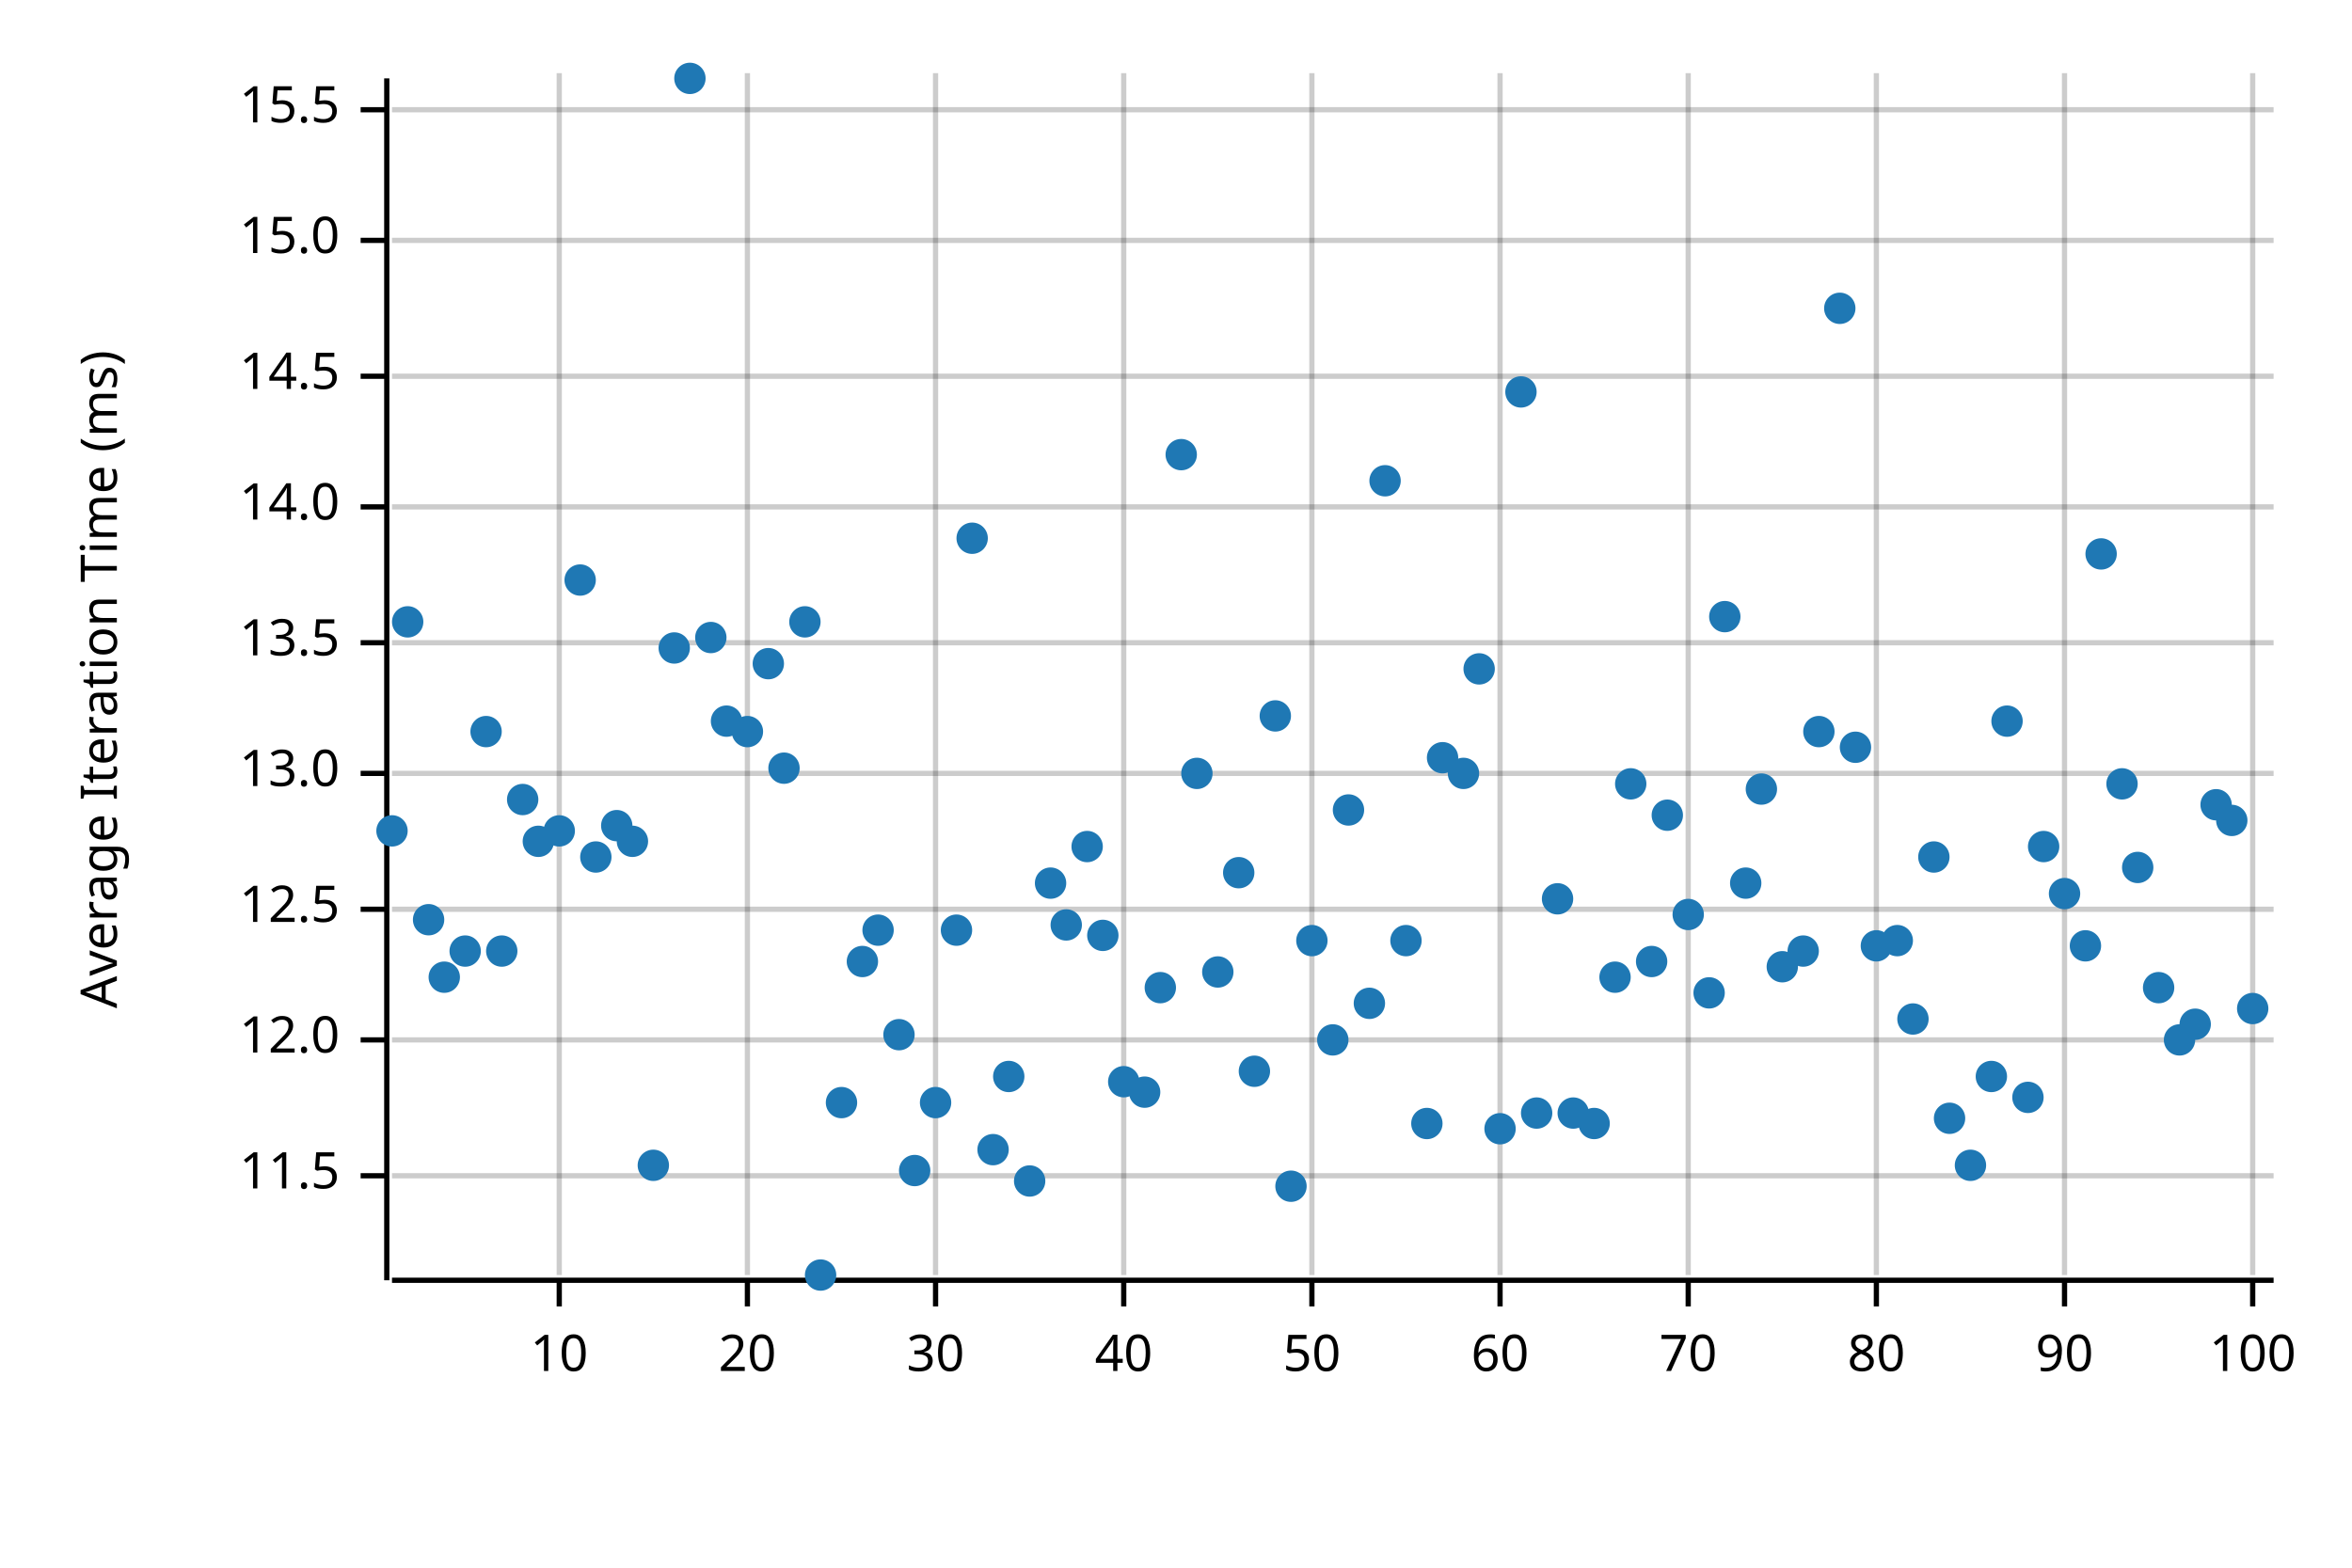
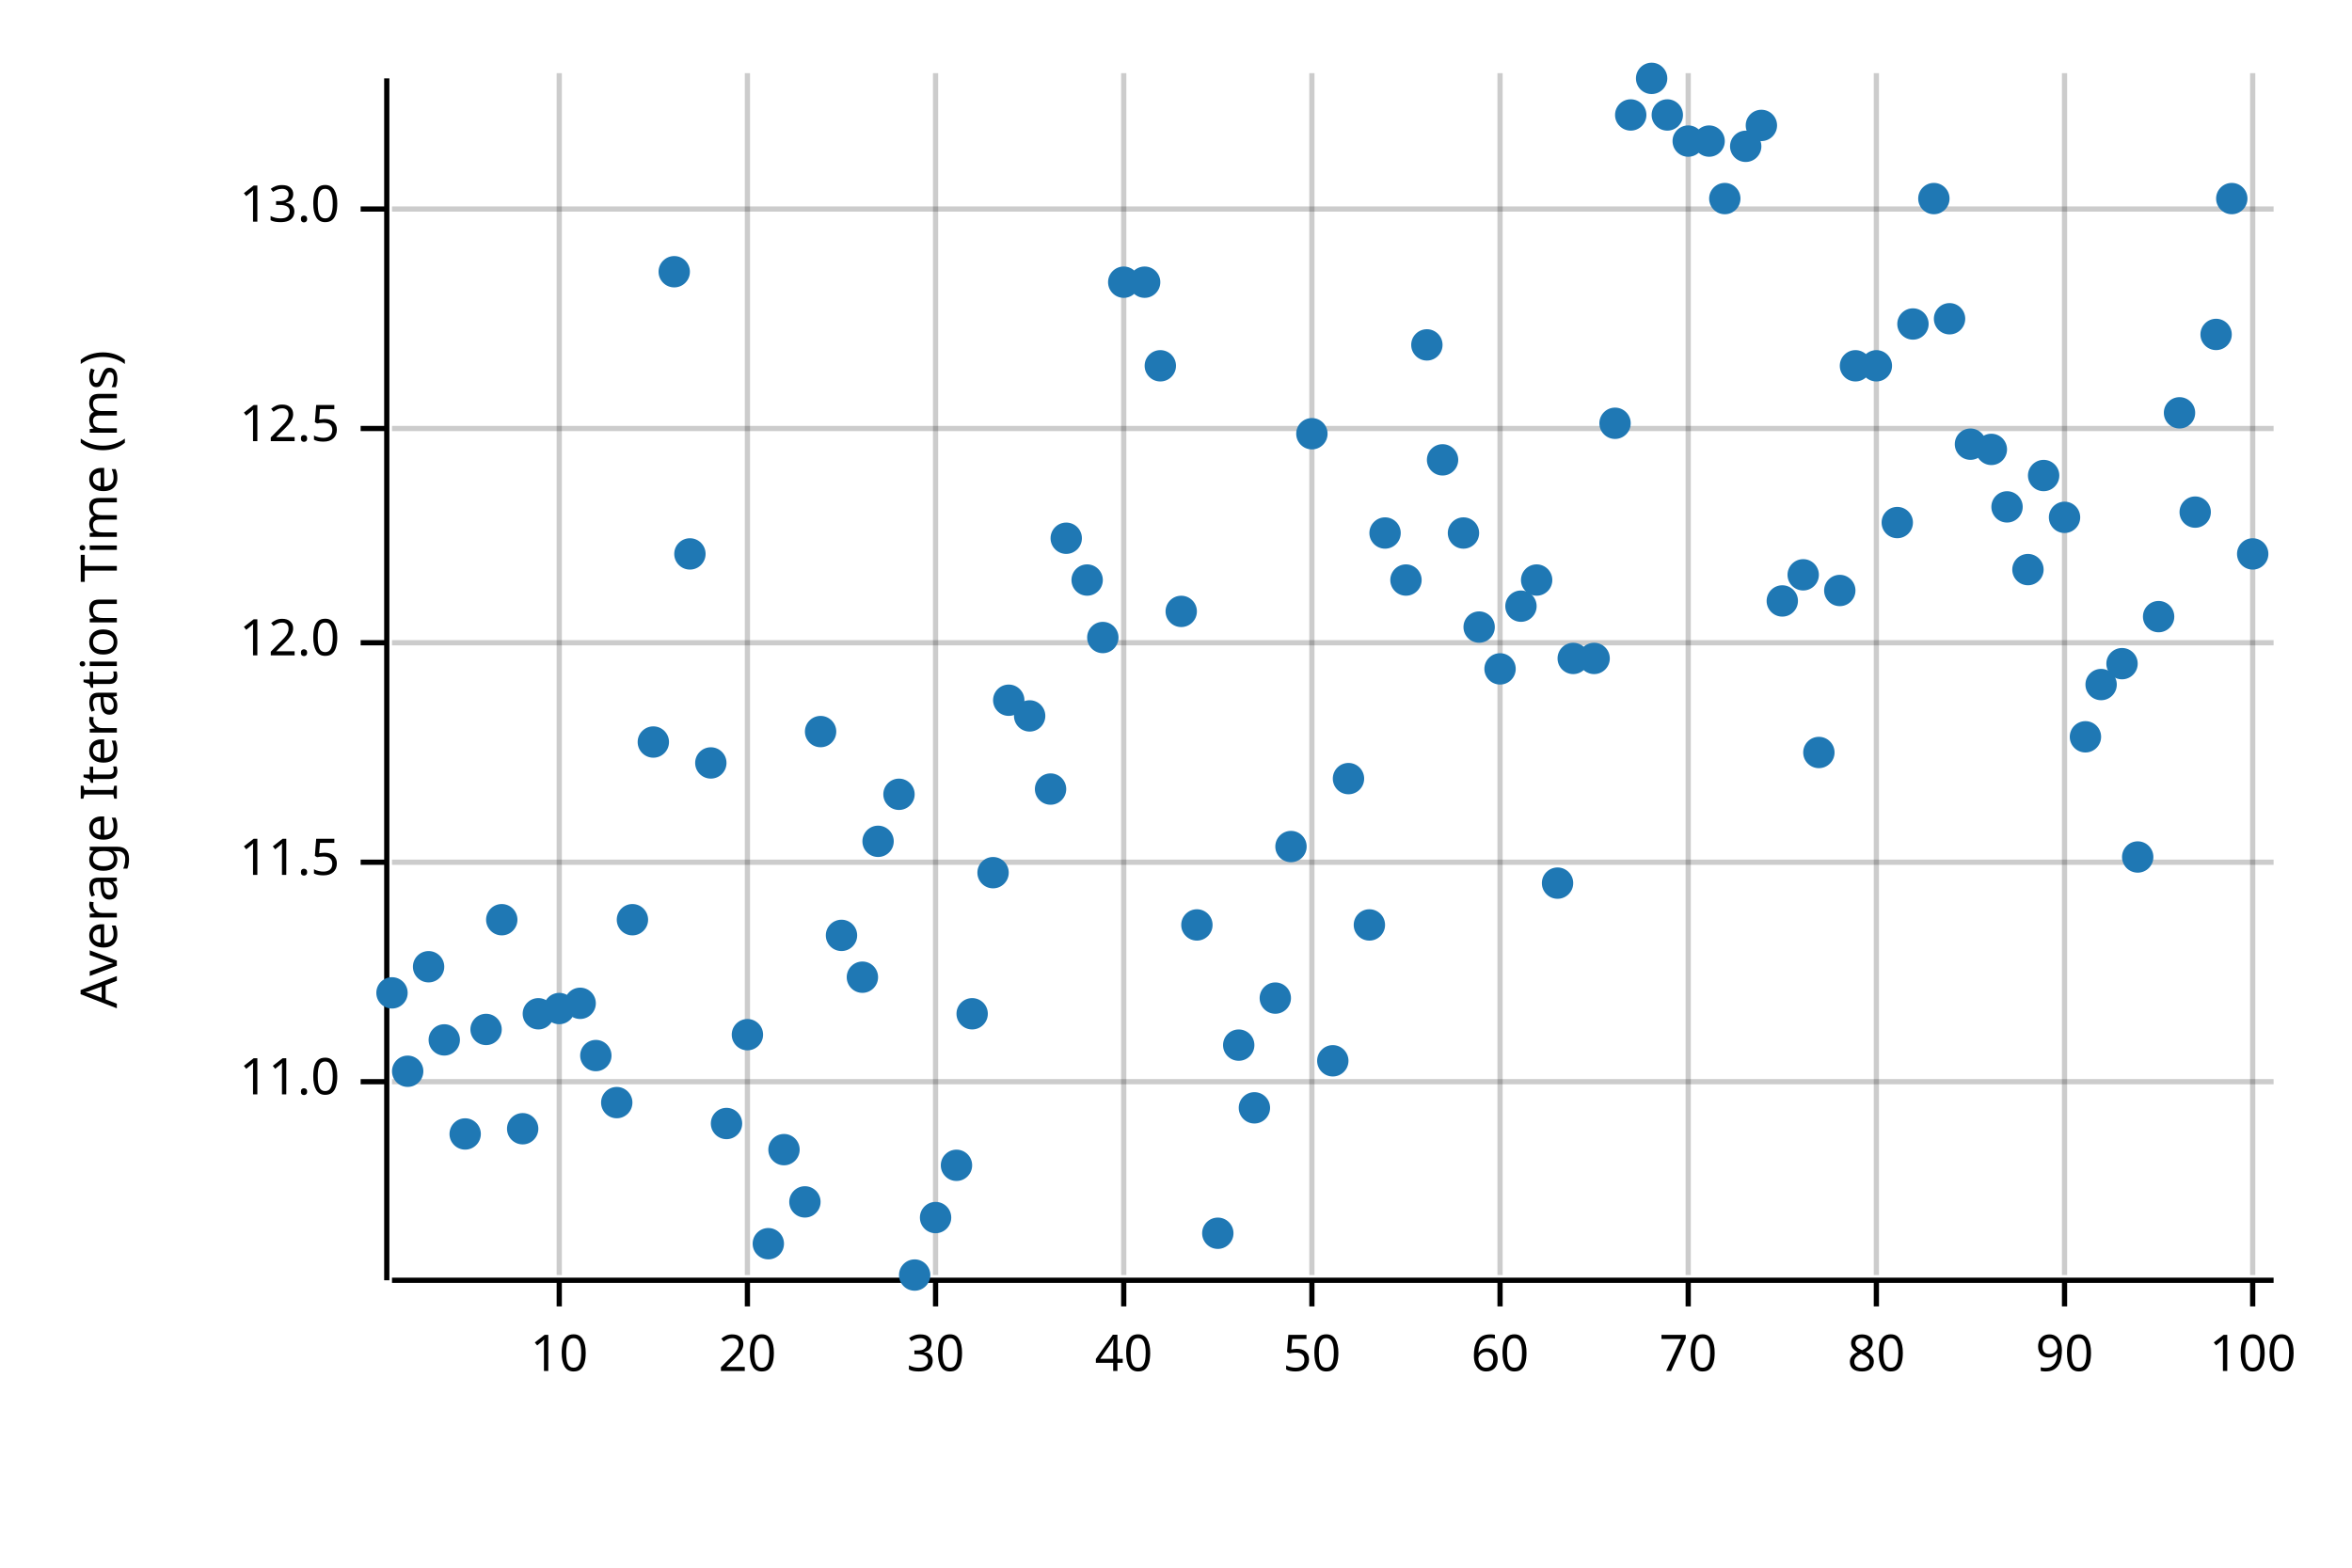
<svg xmlns="http://www.w3.org/2000/svg" width="450" height="300" viewBox="0 0 450 300">
  <text x="15" y="130" dy="0.76em" text-anchor="middle" font-family="sans-serif" font-size="9.677" opacity="1" fill="#000000" transform="rotate(270, 15, 130)">
Average Iteration Time (ms)
</text>
  <line opacity="0.2" stroke="#000000" stroke-width="1" x1="107" y1="244" x2="107" y2="14" />
  <line opacity="0.2" stroke="#000000" stroke-width="1" x1="143" y1="244" x2="143" y2="14" />
  <line opacity="0.2" stroke="#000000" stroke-width="1" x1="179" y1="244" x2="179" y2="14" />
  <line opacity="0.2" stroke="#000000" stroke-width="1" x1="215" y1="244" x2="215" y2="14" />
  <line opacity="0.2" stroke="#000000" stroke-width="1" x1="251" y1="244" x2="251" y2="14" />
  <line opacity="0.2" stroke="#000000" stroke-width="1" x1="287" y1="244" x2="287" y2="14" />
  <line opacity="0.2" stroke="#000000" stroke-width="1" x1="323" y1="244" x2="323" y2="14" />
  <line opacity="0.2" stroke="#000000" stroke-width="1" x1="359" y1="244" x2="359" y2="14" />
  <line opacity="0.2" stroke="#000000" stroke-width="1" x1="395" y1="244" x2="395" y2="14" />
  <line opacity="0.2" stroke="#000000" stroke-width="1" x1="431" y1="244" x2="431" y2="14" />
-   <line opacity="0.2" stroke="#000000" stroke-width="1" x1="75" y1="225" x2="435" y2="225" />
-   <line opacity="0.2" stroke="#000000" stroke-width="1" x1="75" y1="199" x2="435" y2="199" />
-   <line opacity="0.2" stroke="#000000" stroke-width="1" x1="75" y1="174" x2="435" y2="174" />
-   <line opacity="0.2" stroke="#000000" stroke-width="1" x1="75" y1="148" x2="435" y2="148" />
+   <line opacity="0.2" stroke="#000000" stroke-width="1" x1="75" y1="207" x2="435" y2="207" />
+   <line opacity="0.2" stroke="#000000" stroke-width="1" x1="75" y1="165" x2="435" y2="165" />
  <line opacity="0.2" stroke="#000000" stroke-width="1" x1="75" y1="123" x2="435" y2="123" />
-   <line opacity="0.2" stroke="#000000" stroke-width="1" x1="75" y1="97" x2="435" y2="97" />
-   <line opacity="0.2" stroke="#000000" stroke-width="1" x1="75" y1="72" x2="435" y2="72" />
-   <line opacity="0.2" stroke="#000000" stroke-width="1" x1="75" y1="46" x2="435" y2="46" />
-   <line opacity="0.2" stroke="#000000" stroke-width="1" x1="75" y1="21" x2="435" y2="21" />
+   <line opacity="0.2" stroke="#000000" stroke-width="1" x1="75" y1="82" x2="435" y2="82" />
+   <line opacity="0.2" stroke="#000000" stroke-width="1" x1="75" y1="40" x2="435" y2="40" />
  <polyline fill="none" opacity="1" stroke="#000000" stroke-width="1" points="74,15 74,245 " />
-   <text x="65" y="225" dy="0.5ex" text-anchor="end" font-family="sans-serif" font-size="9.677" opacity="1" fill="#000000">
+   <text x="65" y="207" dy="0.5ex" text-anchor="end" font-family="sans-serif" font-size="9.677" opacity="1" fill="#000000">
+ 11.0
+ </text>
+   <polyline fill="none" opacity="1" stroke="#000000" stroke-width="1" points="69,207 74,207 " />
+   <text x="65" y="165" dy="0.5ex" text-anchor="end" font-family="sans-serif" font-size="9.677" opacity="1" fill="#000000">
11.5
</text>
-   <polyline fill="none" opacity="1" stroke="#000000" stroke-width="1" points="69,225 74,225 " />
-   <text x="65" y="199" dy="0.5ex" text-anchor="end" font-family="sans-serif" font-size="9.677" opacity="1" fill="#000000">
+   <polyline fill="none" opacity="1" stroke="#000000" stroke-width="1" points="69,165 74,165 " />
+   <text x="65" y="123" dy="0.5ex" text-anchor="end" font-family="sans-serif" font-size="9.677" opacity="1" fill="#000000">
12.0
</text>
-   <polyline fill="none" opacity="1" stroke="#000000" stroke-width="1" points="69,199 74,199 " />
-   <text x="65" y="174" dy="0.5ex" text-anchor="end" font-family="sans-serif" font-size="9.677" opacity="1" fill="#000000">
+   <polyline fill="none" opacity="1" stroke="#000000" stroke-width="1" points="69,123 74,123 " />
+   <text x="65" y="82" dy="0.5ex" text-anchor="end" font-family="sans-serif" font-size="9.677" opacity="1" fill="#000000">
12.5
</text>
-   <polyline fill="none" opacity="1" stroke="#000000" stroke-width="1" points="69,174 74,174 " />
-   <text x="65" y="148" dy="0.5ex" text-anchor="end" font-family="sans-serif" font-size="9.677" opacity="1" fill="#000000">
+   <polyline fill="none" opacity="1" stroke="#000000" stroke-width="1" points="69,82 74,82 " />
+   <text x="65" y="40" dy="0.5ex" text-anchor="end" font-family="sans-serif" font-size="9.677" opacity="1" fill="#000000">
13.0
</text>
-   <polyline fill="none" opacity="1" stroke="#000000" stroke-width="1" points="69,148 74,148 " />
-   <text x="65" y="123" dy="0.5ex" text-anchor="end" font-family="sans-serif" font-size="9.677" opacity="1" fill="#000000">
- 13.5
- </text>
-   <polyline fill="none" opacity="1" stroke="#000000" stroke-width="1" points="69,123 74,123 " />
-   <text x="65" y="97" dy="0.5ex" text-anchor="end" font-family="sans-serif" font-size="9.677" opacity="1" fill="#000000">
- 14.0
- </text>
-   <polyline fill="none" opacity="1" stroke="#000000" stroke-width="1" points="69,97 74,97 " />
-   <text x="65" y="72" dy="0.5ex" text-anchor="end" font-family="sans-serif" font-size="9.677" opacity="1" fill="#000000">
- 14.5
- </text>
-   <polyline fill="none" opacity="1" stroke="#000000" stroke-width="1" points="69,72 74,72 " />
-   <text x="65" y="46" dy="0.5ex" text-anchor="end" font-family="sans-serif" font-size="9.677" opacity="1" fill="#000000">
- 15.0
- </text>
-   <polyline fill="none" opacity="1" stroke="#000000" stroke-width="1" points="69,46 74,46 " />
-   <text x="65" y="21" dy="0.5ex" text-anchor="end" font-family="sans-serif" font-size="9.677" opacity="1" fill="#000000">
- 15.5
- </text>
-   <polyline fill="none" opacity="1" stroke="#000000" stroke-width="1" points="69,21 74,21 " />
+   <polyline fill="none" opacity="1" stroke="#000000" stroke-width="1" points="69,40 74,40 " />
  <polyline fill="none" opacity="1" stroke="#000000" stroke-width="1" points="75,245 435,245 " />
  <text x="107" y="255" dy="0.76em" text-anchor="middle" font-family="sans-serif" font-size="9.677" opacity="1" fill="#000000">
10
</text>
  <polyline fill="none" opacity="1" stroke="#000000" stroke-width="1" points="107,245 107,250 " />
  <text x="143" y="255" dy="0.76em" text-anchor="middle" font-family="sans-serif" font-size="9.677" opacity="1" fill="#000000">
20
</text>
  <polyline fill="none" opacity="1" stroke="#000000" stroke-width="1" points="143,245 143,250 " />
  <text x="179" y="255" dy="0.76em" text-anchor="middle" font-family="sans-serif" font-size="9.677" opacity="1" fill="#000000">
30
</text>
  <polyline fill="none" opacity="1" stroke="#000000" stroke-width="1" points="179,245 179,250 " />
  <text x="215" y="255" dy="0.76em" text-anchor="middle" font-family="sans-serif" font-size="9.677" opacity="1" fill="#000000">
40
</text>
  <polyline fill="none" opacity="1" stroke="#000000" stroke-width="1" points="215,245 215,250 " />
  <text x="251" y="255" dy="0.76em" text-anchor="middle" font-family="sans-serif" font-size="9.677" opacity="1" fill="#000000">
50
</text>
  <polyline fill="none" opacity="1" stroke="#000000" stroke-width="1" points="251,245 251,250 " />
  <text x="287" y="255" dy="0.76em" text-anchor="middle" font-family="sans-serif" font-size="9.677" opacity="1" fill="#000000">
60
</text>
  <polyline fill="none" opacity="1" stroke="#000000" stroke-width="1" points="287,245 287,250 " />
  <text x="323" y="255" dy="0.76em" text-anchor="middle" font-family="sans-serif" font-size="9.677" opacity="1" fill="#000000">
70
</text>
  <polyline fill="none" opacity="1" stroke="#000000" stroke-width="1" points="323,245 323,250 " />
  <text x="359" y="255" dy="0.76em" text-anchor="middle" font-family="sans-serif" font-size="9.677" opacity="1" fill="#000000">
80
</text>
  <polyline fill="none" opacity="1" stroke="#000000" stroke-width="1" points="359,245 359,250 " />
  <text x="395" y="255" dy="0.76em" text-anchor="middle" font-family="sans-serif" font-size="9.677" opacity="1" fill="#000000">
90
</text>
  <polyline fill="none" opacity="1" stroke="#000000" stroke-width="1" points="395,245 395,250 " />
  <text x="431" y="255" dy="0.76em" text-anchor="middle" font-family="sans-serif" font-size="9.677" opacity="1" fill="#000000">
100
</text>
  <polyline fill="none" opacity="1" stroke="#000000" stroke-width="1" points="431,245 431,250 " />
-   <circle cx="75" cy="159" r="3" opacity="1" fill="#1F78B4" stroke="none" stroke-width="1" />
-   <circle cx="78" cy="119" r="3" opacity="1" fill="#1F78B4" stroke="none" stroke-width="1" />
-   <circle cx="82" cy="176" r="3" opacity="1" fill="#1F78B4" stroke="none" stroke-width="1" />
-   <circle cx="85" cy="187" r="3" opacity="1" fill="#1F78B4" stroke="none" stroke-width="1" />
-   <circle cx="89" cy="182" r="3" opacity="1" fill="#1F78B4" stroke="none" stroke-width="1" />
-   <circle cx="93" cy="140" r="3" opacity="1" fill="#1F78B4" stroke="none" stroke-width="1" />
-   <circle cx="96" cy="182" r="3" opacity="1" fill="#1F78B4" stroke="none" stroke-width="1" />
-   <circle cx="100" cy="153" r="3" opacity="1" fill="#1F78B4" stroke="none" stroke-width="1" />
-   <circle cx="103" cy="161" r="3" opacity="1" fill="#1F78B4" stroke="none" stroke-width="1" />
-   <circle cx="107" cy="159" r="3" opacity="1" fill="#1F78B4" stroke="none" stroke-width="1" />
-   <circle cx="111" cy="111" r="3" opacity="1" fill="#1F78B4" stroke="none" stroke-width="1" />
-   <circle cx="114" cy="164" r="3" opacity="1" fill="#1F78B4" stroke="none" stroke-width="1" />
-   <circle cx="118" cy="158" r="3" opacity="1" fill="#1F78B4" stroke="none" stroke-width="1" />
-   <circle cx="121" cy="161" r="3" opacity="1" fill="#1F78B4" stroke="none" stroke-width="1" />
-   <circle cx="125" cy="223" r="3" opacity="1" fill="#1F78B4" stroke="none" stroke-width="1" />
-   <circle cx="129" cy="124" r="3" opacity="1" fill="#1F78B4" stroke="none" stroke-width="1" />
-   <circle cx="132" cy="15" r="3" opacity="1" fill="#1F78B4" stroke="none" stroke-width="1" />
-   <circle cx="136" cy="122" r="3" opacity="1" fill="#1F78B4" stroke="none" stroke-width="1" />
-   <circle cx="139" cy="138" r="3" opacity="1" fill="#1F78B4" stroke="none" stroke-width="1" />
-   <circle cx="143" cy="140" r="3" opacity="1" fill="#1F78B4" stroke="none" stroke-width="1" />
-   <circle cx="147" cy="127" r="3" opacity="1" fill="#1F78B4" stroke="none" stroke-width="1" />
-   <circle cx="150" cy="147" r="3" opacity="1" fill="#1F78B4" stroke="none" stroke-width="1" />
-   <circle cx="154" cy="119" r="3" opacity="1" fill="#1F78B4" stroke="none" stroke-width="1" />
-   <circle cx="157" cy="244" r="3" opacity="1" fill="#1F78B4" stroke="none" stroke-width="1" />
-   <circle cx="161" cy="211" r="3" opacity="1" fill="#1F78B4" stroke="none" stroke-width="1" />
-   <circle cx="165" cy="184" r="3" opacity="1" fill="#1F78B4" stroke="none" stroke-width="1" />
-   <circle cx="168" cy="178" r="3" opacity="1" fill="#1F78B4" stroke="none" stroke-width="1" />
-   <circle cx="172" cy="198" r="3" opacity="1" fill="#1F78B4" stroke="none" stroke-width="1" />
-   <circle cx="175" cy="224" r="3" opacity="1" fill="#1F78B4" stroke="none" stroke-width="1" />
-   <circle cx="179" cy="211" r="3" opacity="1" fill="#1F78B4" stroke="none" stroke-width="1" />
-   <circle cx="183" cy="178" r="3" opacity="1" fill="#1F78B4" stroke="none" stroke-width="1" />
-   <circle cx="186" cy="103" r="3" opacity="1" fill="#1F78B4" stroke="none" stroke-width="1" />
-   <circle cx="190" cy="220" r="3" opacity="1" fill="#1F78B4" stroke="none" stroke-width="1" />
-   <circle cx="193" cy="206" r="3" opacity="1" fill="#1F78B4" stroke="none" stroke-width="1" />
-   <circle cx="197" cy="226" r="3" opacity="1" fill="#1F78B4" stroke="none" stroke-width="1" />
-   <circle cx="201" cy="169" r="3" opacity="1" fill="#1F78B4" stroke="none" stroke-width="1" />
-   <circle cx="204" cy="177" r="3" opacity="1" fill="#1F78B4" stroke="none" stroke-width="1" />
-   <circle cx="208" cy="162" r="3" opacity="1" fill="#1F78B4" stroke="none" stroke-width="1" />
-   <circle cx="211" cy="179" r="3" opacity="1" fill="#1F78B4" stroke="none" stroke-width="1" />
-   <circle cx="215" cy="207" r="3" opacity="1" fill="#1F78B4" stroke="none" stroke-width="1" />
-   <circle cx="219" cy="209" r="3" opacity="1" fill="#1F78B4" stroke="none" stroke-width="1" />
-   <circle cx="222" cy="189" r="3" opacity="1" fill="#1F78B4" stroke="none" stroke-width="1" />
-   <circle cx="226" cy="87" r="3" opacity="1" fill="#1F78B4" stroke="none" stroke-width="1" />
-   <circle cx="229" cy="148" r="3" opacity="1" fill="#1F78B4" stroke="none" stroke-width="1" />
-   <circle cx="233" cy="186" r="3" opacity="1" fill="#1F78B4" stroke="none" stroke-width="1" />
-   <circle cx="237" cy="167" r="3" opacity="1" fill="#1F78B4" stroke="none" stroke-width="1" />
-   <circle cx="240" cy="205" r="3" opacity="1" fill="#1F78B4" stroke="none" stroke-width="1" />
-   <circle cx="244" cy="137" r="3" opacity="1" fill="#1F78B4" stroke="none" stroke-width="1" />
-   <circle cx="247" cy="227" r="3" opacity="1" fill="#1F78B4" stroke="none" stroke-width="1" />
-   <circle cx="251" cy="180" r="3" opacity="1" fill="#1F78B4" stroke="none" stroke-width="1" />
-   <circle cx="255" cy="199" r="3" opacity="1" fill="#1F78B4" stroke="none" stroke-width="1" />
-   <circle cx="258" cy="155" r="3" opacity="1" fill="#1F78B4" stroke="none" stroke-width="1" />
-   <circle cx="262" cy="192" r="3" opacity="1" fill="#1F78B4" stroke="none" stroke-width="1" />
-   <circle cx="265" cy="92" r="3" opacity="1" fill="#1F78B4" stroke="none" stroke-width="1" />
-   <circle cx="269" cy="180" r="3" opacity="1" fill="#1F78B4" stroke="none" stroke-width="1" />
-   <circle cx="273" cy="215" r="3" opacity="1" fill="#1F78B4" stroke="none" stroke-width="1" />
-   <circle cx="276" cy="145" r="3" opacity="1" fill="#1F78B4" stroke="none" stroke-width="1" />
-   <circle cx="280" cy="148" r="3" opacity="1" fill="#1F78B4" stroke="none" stroke-width="1" />
-   <circle cx="283" cy="128" r="3" opacity="1" fill="#1F78B4" stroke="none" stroke-width="1" />
-   <circle cx="287" cy="216" r="3" opacity="1" fill="#1F78B4" stroke="none" stroke-width="1" />
-   <circle cx="291" cy="75" r="3" opacity="1" fill="#1F78B4" stroke="none" stroke-width="1" />
-   <circle cx="294" cy="213" r="3" opacity="1" fill="#1F78B4" stroke="none" stroke-width="1" />
-   <circle cx="298" cy="172" r="3" opacity="1" fill="#1F78B4" stroke="none" stroke-width="1" />
-   <circle cx="301" cy="213" r="3" opacity="1" fill="#1F78B4" stroke="none" stroke-width="1" />
-   <circle cx="305" cy="215" r="3" opacity="1" fill="#1F78B4" stroke="none" stroke-width="1" />
-   <circle cx="309" cy="187" r="3" opacity="1" fill="#1F78B4" stroke="none" stroke-width="1" />
-   <circle cx="312" cy="150" r="3" opacity="1" fill="#1F78B4" stroke="none" stroke-width="1" />
-   <circle cx="316" cy="184" r="3" opacity="1" fill="#1F78B4" stroke="none" stroke-width="1" />
-   <circle cx="319" cy="156" r="3" opacity="1" fill="#1F78B4" stroke="none" stroke-width="1" />
-   <circle cx="323" cy="175" r="3" opacity="1" fill="#1F78B4" stroke="none" stroke-width="1" />
-   <circle cx="327" cy="190" r="3" opacity="1" fill="#1F78B4" stroke="none" stroke-width="1" />
-   <circle cx="330" cy="118" r="3" opacity="1" fill="#1F78B4" stroke="none" stroke-width="1" />
-   <circle cx="334" cy="169" r="3" opacity="1" fill="#1F78B4" stroke="none" stroke-width="1" />
-   <circle cx="337" cy="151" r="3" opacity="1" fill="#1F78B4" stroke="none" stroke-width="1" />
-   <circle cx="341" cy="185" r="3" opacity="1" fill="#1F78B4" stroke="none" stroke-width="1" />
-   <circle cx="345" cy="182" r="3" opacity="1" fill="#1F78B4" stroke="none" stroke-width="1" />
-   <circle cx="348" cy="140" r="3" opacity="1" fill="#1F78B4" stroke="none" stroke-width="1" />
-   <circle cx="352" cy="59" r="3" opacity="1" fill="#1F78B4" stroke="none" stroke-width="1" />
-   <circle cx="355" cy="143" r="3" opacity="1" fill="#1F78B4" stroke="none" stroke-width="1" />
-   <circle cx="359" cy="181" r="3" opacity="1" fill="#1F78B4" stroke="none" stroke-width="1" />
-   <circle cx="363" cy="180" r="3" opacity="1" fill="#1F78B4" stroke="none" stroke-width="1" />
-   <circle cx="366" cy="195" r="3" opacity="1" fill="#1F78B4" stroke="none" stroke-width="1" />
-   <circle cx="370" cy="164" r="3" opacity="1" fill="#1F78B4" stroke="none" stroke-width="1" />
-   <circle cx="373" cy="214" r="3" opacity="1" fill="#1F78B4" stroke="none" stroke-width="1" />
-   <circle cx="377" cy="223" r="3" opacity="1" fill="#1F78B4" stroke="none" stroke-width="1" />
-   <circle cx="381" cy="206" r="3" opacity="1" fill="#1F78B4" stroke="none" stroke-width="1" />
-   <circle cx="384" cy="138" r="3" opacity="1" fill="#1F78B4" stroke="none" stroke-width="1" />
-   <circle cx="388" cy="210" r="3" opacity="1" fill="#1F78B4" stroke="none" stroke-width="1" />
-   <circle cx="391" cy="162" r="3" opacity="1" fill="#1F78B4" stroke="none" stroke-width="1" />
-   <circle cx="395" cy="171" r="3" opacity="1" fill="#1F78B4" stroke="none" stroke-width="1" />
-   <circle cx="399" cy="181" r="3" opacity="1" fill="#1F78B4" stroke="none" stroke-width="1" />
-   <circle cx="402" cy="106" r="3" opacity="1" fill="#1F78B4" stroke="none" stroke-width="1" />
-   <circle cx="406" cy="150" r="3" opacity="1" fill="#1F78B4" stroke="none" stroke-width="1" />
-   <circle cx="409" cy="166" r="3" opacity="1" fill="#1F78B4" stroke="none" stroke-width="1" />
-   <circle cx="413" cy="189" r="3" opacity="1" fill="#1F78B4" stroke="none" stroke-width="1" />
-   <circle cx="417" cy="199" r="3" opacity="1" fill="#1F78B4" stroke="none" stroke-width="1" />
-   <circle cx="420" cy="196" r="3" opacity="1" fill="#1F78B4" stroke="none" stroke-width="1" />
-   <circle cx="424" cy="154" r="3" opacity="1" fill="#1F78B4" stroke="none" stroke-width="1" />
-   <circle cx="427" cy="157" r="3" opacity="1" fill="#1F78B4" stroke="none" stroke-width="1" />
-   <circle cx="431" cy="193" r="3" opacity="1" fill="#1F78B4" stroke="none" stroke-width="1" />
+   <circle cx="75" cy="190" r="3" opacity="1" fill="#1F78B4" stroke="none" stroke-width="1" />
+   <circle cx="78" cy="205" r="3" opacity="1" fill="#1F78B4" stroke="none" stroke-width="1" />
+   <circle cx="82" cy="185" r="3" opacity="1" fill="#1F78B4" stroke="none" stroke-width="1" />
+   <circle cx="85" cy="199" r="3" opacity="1" fill="#1F78B4" stroke="none" stroke-width="1" />
+   <circle cx="89" cy="217" r="3" opacity="1" fill="#1F78B4" stroke="none" stroke-width="1" />
+   <circle cx="93" cy="197" r="3" opacity="1" fill="#1F78B4" stroke="none" stroke-width="1" />
+   <circle cx="96" cy="176" r="3" opacity="1" fill="#1F78B4" stroke="none" stroke-width="1" />
+   <circle cx="100" cy="216" r="3" opacity="1" fill="#1F78B4" stroke="none" stroke-width="1" />
+   <circle cx="103" cy="194" r="3" opacity="1" fill="#1F78B4" stroke="none" stroke-width="1" />
+   <circle cx="107" cy="193" r="3" opacity="1" fill="#1F78B4" stroke="none" stroke-width="1" />
+   <circle cx="111" cy="192" r="3" opacity="1" fill="#1F78B4" stroke="none" stroke-width="1" />
+   <circle cx="114" cy="202" r="3" opacity="1" fill="#1F78B4" stroke="none" stroke-width="1" />
+   <circle cx="118" cy="211" r="3" opacity="1" fill="#1F78B4" stroke="none" stroke-width="1" />
+   <circle cx="121" cy="176" r="3" opacity="1" fill="#1F78B4" stroke="none" stroke-width="1" />
+   <circle cx="125" cy="142" r="3" opacity="1" fill="#1F78B4" stroke="none" stroke-width="1" />
+   <circle cx="129" cy="52" r="3" opacity="1" fill="#1F78B4" stroke="none" stroke-width="1" />
+   <circle cx="132" cy="106" r="3" opacity="1" fill="#1F78B4" stroke="none" stroke-width="1" />
+   <circle cx="136" cy="146" r="3" opacity="1" fill="#1F78B4" stroke="none" stroke-width="1" />
+   <circle cx="139" cy="215" r="3" opacity="1" fill="#1F78B4" stroke="none" stroke-width="1" />
+   <circle cx="143" cy="198" r="3" opacity="1" fill="#1F78B4" stroke="none" stroke-width="1" />
+   <circle cx="147" cy="238" r="3" opacity="1" fill="#1F78B4" stroke="none" stroke-width="1" />
+   <circle cx="150" cy="220" r="3" opacity="1" fill="#1F78B4" stroke="none" stroke-width="1" />
+   <circle cx="154" cy="230" r="3" opacity="1" fill="#1F78B4" stroke="none" stroke-width="1" />
+   <circle cx="157" cy="140" r="3" opacity="1" fill="#1F78B4" stroke="none" stroke-width="1" />
+   <circle cx="161" cy="179" r="3" opacity="1" fill="#1F78B4" stroke="none" stroke-width="1" />
+   <circle cx="165" cy="187" r="3" opacity="1" fill="#1F78B4" stroke="none" stroke-width="1" />
+   <circle cx="168" cy="161" r="3" opacity="1" fill="#1F78B4" stroke="none" stroke-width="1" />
+   <circle cx="172" cy="152" r="3" opacity="1" fill="#1F78B4" stroke="none" stroke-width="1" />
+   <circle cx="175" cy="244" r="3" opacity="1" fill="#1F78B4" stroke="none" stroke-width="1" />
+   <circle cx="179" cy="233" r="3" opacity="1" fill="#1F78B4" stroke="none" stroke-width="1" />
+   <circle cx="183" cy="223" r="3" opacity="1" fill="#1F78B4" stroke="none" stroke-width="1" />
+   <circle cx="186" cy="194" r="3" opacity="1" fill="#1F78B4" stroke="none" stroke-width="1" />
+   <circle cx="190" cy="167" r="3" opacity="1" fill="#1F78B4" stroke="none" stroke-width="1" />
+   <circle cx="193" cy="134" r="3" opacity="1" fill="#1F78B4" stroke="none" stroke-width="1" />
+   <circle cx="197" cy="137" r="3" opacity="1" fill="#1F78B4" stroke="none" stroke-width="1" />
+   <circle cx="201" cy="151" r="3" opacity="1" fill="#1F78B4" stroke="none" stroke-width="1" />
+   <circle cx="204" cy="103" r="3" opacity="1" fill="#1F78B4" stroke="none" stroke-width="1" />
+   <circle cx="208" cy="111" r="3" opacity="1" fill="#1F78B4" stroke="none" stroke-width="1" />
+   <circle cx="211" cy="122" r="3" opacity="1" fill="#1F78B4" stroke="none" stroke-width="1" />
+   <circle cx="215" cy="54" r="3" opacity="1" fill="#1F78B4" stroke="none" stroke-width="1" />
+   <circle cx="219" cy="54" r="3" opacity="1" fill="#1F78B4" stroke="none" stroke-width="1" />
+   <circle cx="222" cy="70" r="3" opacity="1" fill="#1F78B4" stroke="none" stroke-width="1" />
+   <circle cx="226" cy="117" r="3" opacity="1" fill="#1F78B4" stroke="none" stroke-width="1" />
+   <circle cx="229" cy="177" r="3" opacity="1" fill="#1F78B4" stroke="none" stroke-width="1" />
+   <circle cx="233" cy="236" r="3" opacity="1" fill="#1F78B4" stroke="none" stroke-width="1" />
+   <circle cx="237" cy="200" r="3" opacity="1" fill="#1F78B4" stroke="none" stroke-width="1" />
+   <circle cx="240" cy="212" r="3" opacity="1" fill="#1F78B4" stroke="none" stroke-width="1" />
+   <circle cx="244" cy="191" r="3" opacity="1" fill="#1F78B4" stroke="none" stroke-width="1" />
+   <circle cx="247" cy="162" r="3" opacity="1" fill="#1F78B4" stroke="none" stroke-width="1" />
+   <circle cx="251" cy="83" r="3" opacity="1" fill="#1F78B4" stroke="none" stroke-width="1" />
+   <circle cx="255" cy="203" r="3" opacity="1" fill="#1F78B4" stroke="none" stroke-width="1" />
+   <circle cx="258" cy="149" r="3" opacity="1" fill="#1F78B4" stroke="none" stroke-width="1" />
+   <circle cx="262" cy="177" r="3" opacity="1" fill="#1F78B4" stroke="none" stroke-width="1" />
+   <circle cx="265" cy="102" r="3" opacity="1" fill="#1F78B4" stroke="none" stroke-width="1" />
+   <circle cx="269" cy="111" r="3" opacity="1" fill="#1F78B4" stroke="none" stroke-width="1" />
+   <circle cx="273" cy="66" r="3" opacity="1" fill="#1F78B4" stroke="none" stroke-width="1" />
+   <circle cx="276" cy="88" r="3" opacity="1" fill="#1F78B4" stroke="none" stroke-width="1" />
+   <circle cx="280" cy="102" r="3" opacity="1" fill="#1F78B4" stroke="none" stroke-width="1" />
+   <circle cx="283" cy="120" r="3" opacity="1" fill="#1F78B4" stroke="none" stroke-width="1" />
+   <circle cx="287" cy="128" r="3" opacity="1" fill="#1F78B4" stroke="none" stroke-width="1" />
+   <circle cx="291" cy="116" r="3" opacity="1" fill="#1F78B4" stroke="none" stroke-width="1" />
+   <circle cx="294" cy="111" r="3" opacity="1" fill="#1F78B4" stroke="none" stroke-width="1" />
+   <circle cx="298" cy="169" r="3" opacity="1" fill="#1F78B4" stroke="none" stroke-width="1" />
+   <circle cx="301" cy="126" r="3" opacity="1" fill="#1F78B4" stroke="none" stroke-width="1" />
+   <circle cx="305" cy="126" r="3" opacity="1" fill="#1F78B4" stroke="none" stroke-width="1" />
+   <circle cx="309" cy="81" r="3" opacity="1" fill="#1F78B4" stroke="none" stroke-width="1" />
+   <circle cx="312" cy="22" r="3" opacity="1" fill="#1F78B4" stroke="none" stroke-width="1" />
+   <circle cx="316" cy="15" r="3" opacity="1" fill="#1F78B4" stroke="none" stroke-width="1" />
+   <circle cx="319" cy="22" r="3" opacity="1" fill="#1F78B4" stroke="none" stroke-width="1" />
+   <circle cx="323" cy="27" r="3" opacity="1" fill="#1F78B4" stroke="none" stroke-width="1" />
+   <circle cx="327" cy="27" r="3" opacity="1" fill="#1F78B4" stroke="none" stroke-width="1" />
+   <circle cx="330" cy="38" r="3" opacity="1" fill="#1F78B4" stroke="none" stroke-width="1" />
+   <circle cx="334" cy="28" r="3" opacity="1" fill="#1F78B4" stroke="none" stroke-width="1" />
+   <circle cx="337" cy="24" r="3" opacity="1" fill="#1F78B4" stroke="none" stroke-width="1" />
+   <circle cx="341" cy="115" r="3" opacity="1" fill="#1F78B4" stroke="none" stroke-width="1" />
+   <circle cx="345" cy="110" r="3" opacity="1" fill="#1F78B4" stroke="none" stroke-width="1" />
+   <circle cx="348" cy="144" r="3" opacity="1" fill="#1F78B4" stroke="none" stroke-width="1" />
+   <circle cx="352" cy="113" r="3" opacity="1" fill="#1F78B4" stroke="none" stroke-width="1" />
+   <circle cx="355" cy="70" r="3" opacity="1" fill="#1F78B4" stroke="none" stroke-width="1" />
+   <circle cx="359" cy="70" r="3" opacity="1" fill="#1F78B4" stroke="none" stroke-width="1" />
+   <circle cx="363" cy="100" r="3" opacity="1" fill="#1F78B4" stroke="none" stroke-width="1" />
+   <circle cx="366" cy="62" r="3" opacity="1" fill="#1F78B4" stroke="none" stroke-width="1" />
+   <circle cx="370" cy="38" r="3" opacity="1" fill="#1F78B4" stroke="none" stroke-width="1" />
+   <circle cx="373" cy="61" r="3" opacity="1" fill="#1F78B4" stroke="none" stroke-width="1" />
+   <circle cx="377" cy="85" r="3" opacity="1" fill="#1F78B4" stroke="none" stroke-width="1" />
+   <circle cx="381" cy="86" r="3" opacity="1" fill="#1F78B4" stroke="none" stroke-width="1" />
+   <circle cx="384" cy="97" r="3" opacity="1" fill="#1F78B4" stroke="none" stroke-width="1" />
+   <circle cx="388" cy="109" r="3" opacity="1" fill="#1F78B4" stroke="none" stroke-width="1" />
+   <circle cx="391" cy="91" r="3" opacity="1" fill="#1F78B4" stroke="none" stroke-width="1" />
+   <circle cx="395" cy="99" r="3" opacity="1" fill="#1F78B4" stroke="none" stroke-width="1" />
+   <circle cx="399" cy="141" r="3" opacity="1" fill="#1F78B4" stroke="none" stroke-width="1" />
+   <circle cx="402" cy="131" r="3" opacity="1" fill="#1F78B4" stroke="none" stroke-width="1" />
+   <circle cx="406" cy="127" r="3" opacity="1" fill="#1F78B4" stroke="none" stroke-width="1" />
+   <circle cx="409" cy="164" r="3" opacity="1" fill="#1F78B4" stroke="none" stroke-width="1" />
+   <circle cx="413" cy="118" r="3" opacity="1" fill="#1F78B4" stroke="none" stroke-width="1" />
+   <circle cx="417" cy="79" r="3" opacity="1" fill="#1F78B4" stroke="none" stroke-width="1" />
+   <circle cx="420" cy="98" r="3" opacity="1" fill="#1F78B4" stroke="none" stroke-width="1" />
+   <circle cx="424" cy="64" r="3" opacity="1" fill="#1F78B4" stroke="none" stroke-width="1" />
+   <circle cx="427" cy="38" r="3" opacity="1" fill="#1F78B4" stroke="none" stroke-width="1" />
+   <circle cx="431" cy="106" r="3" opacity="1" fill="#1F78B4" stroke="none" stroke-width="1" />
</svg>
